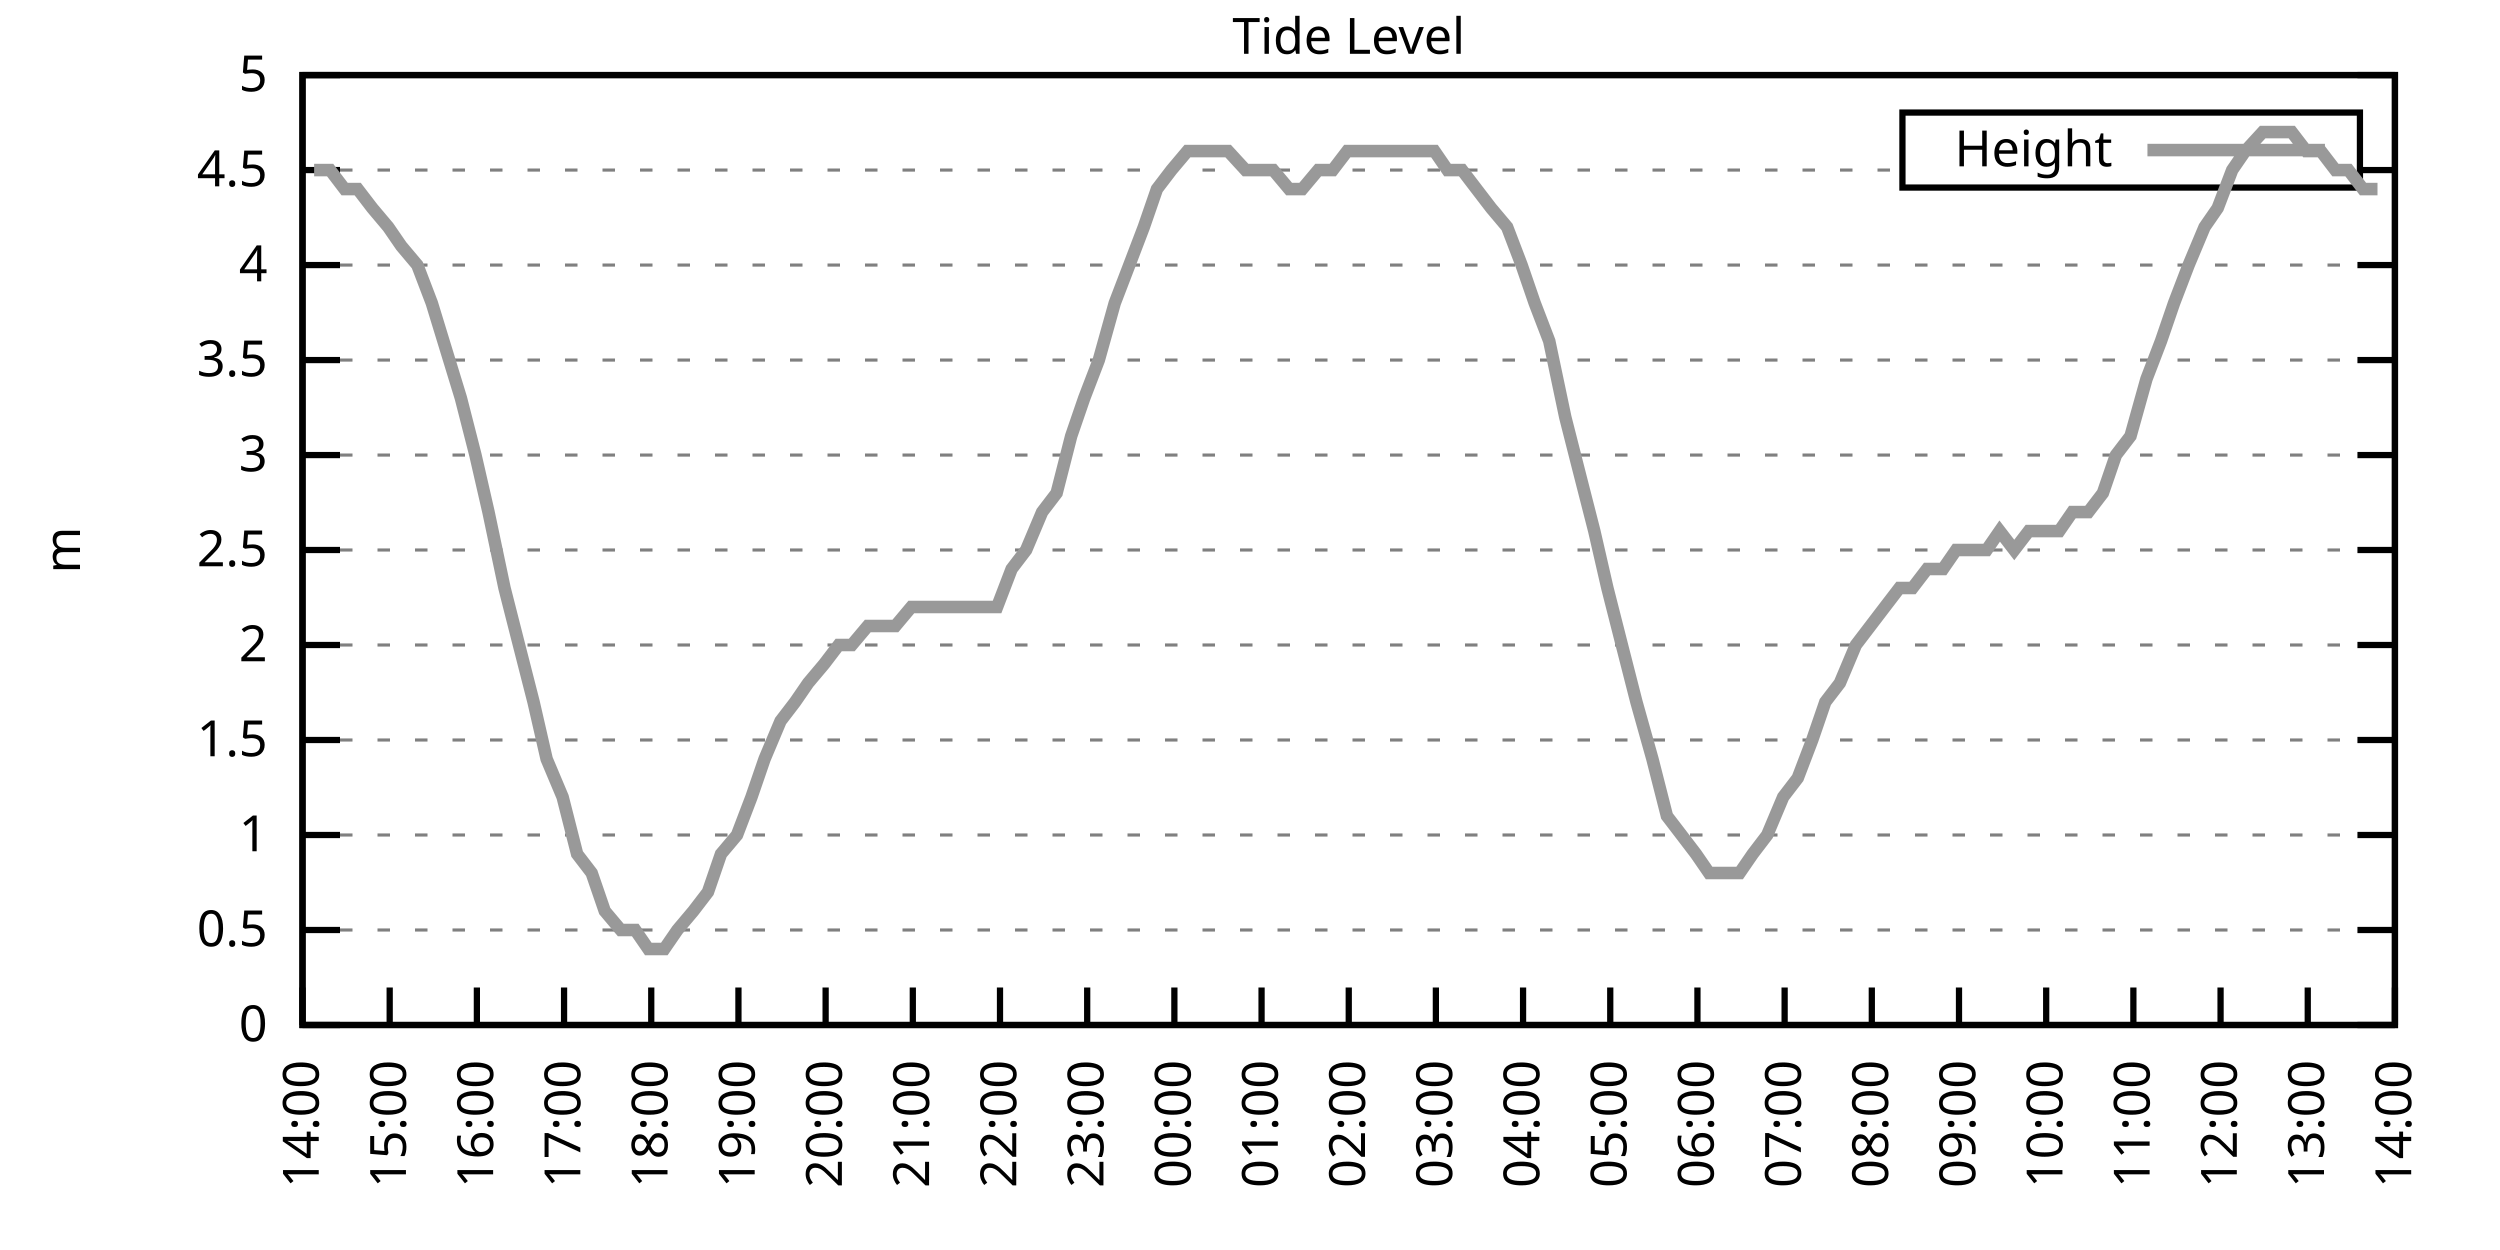
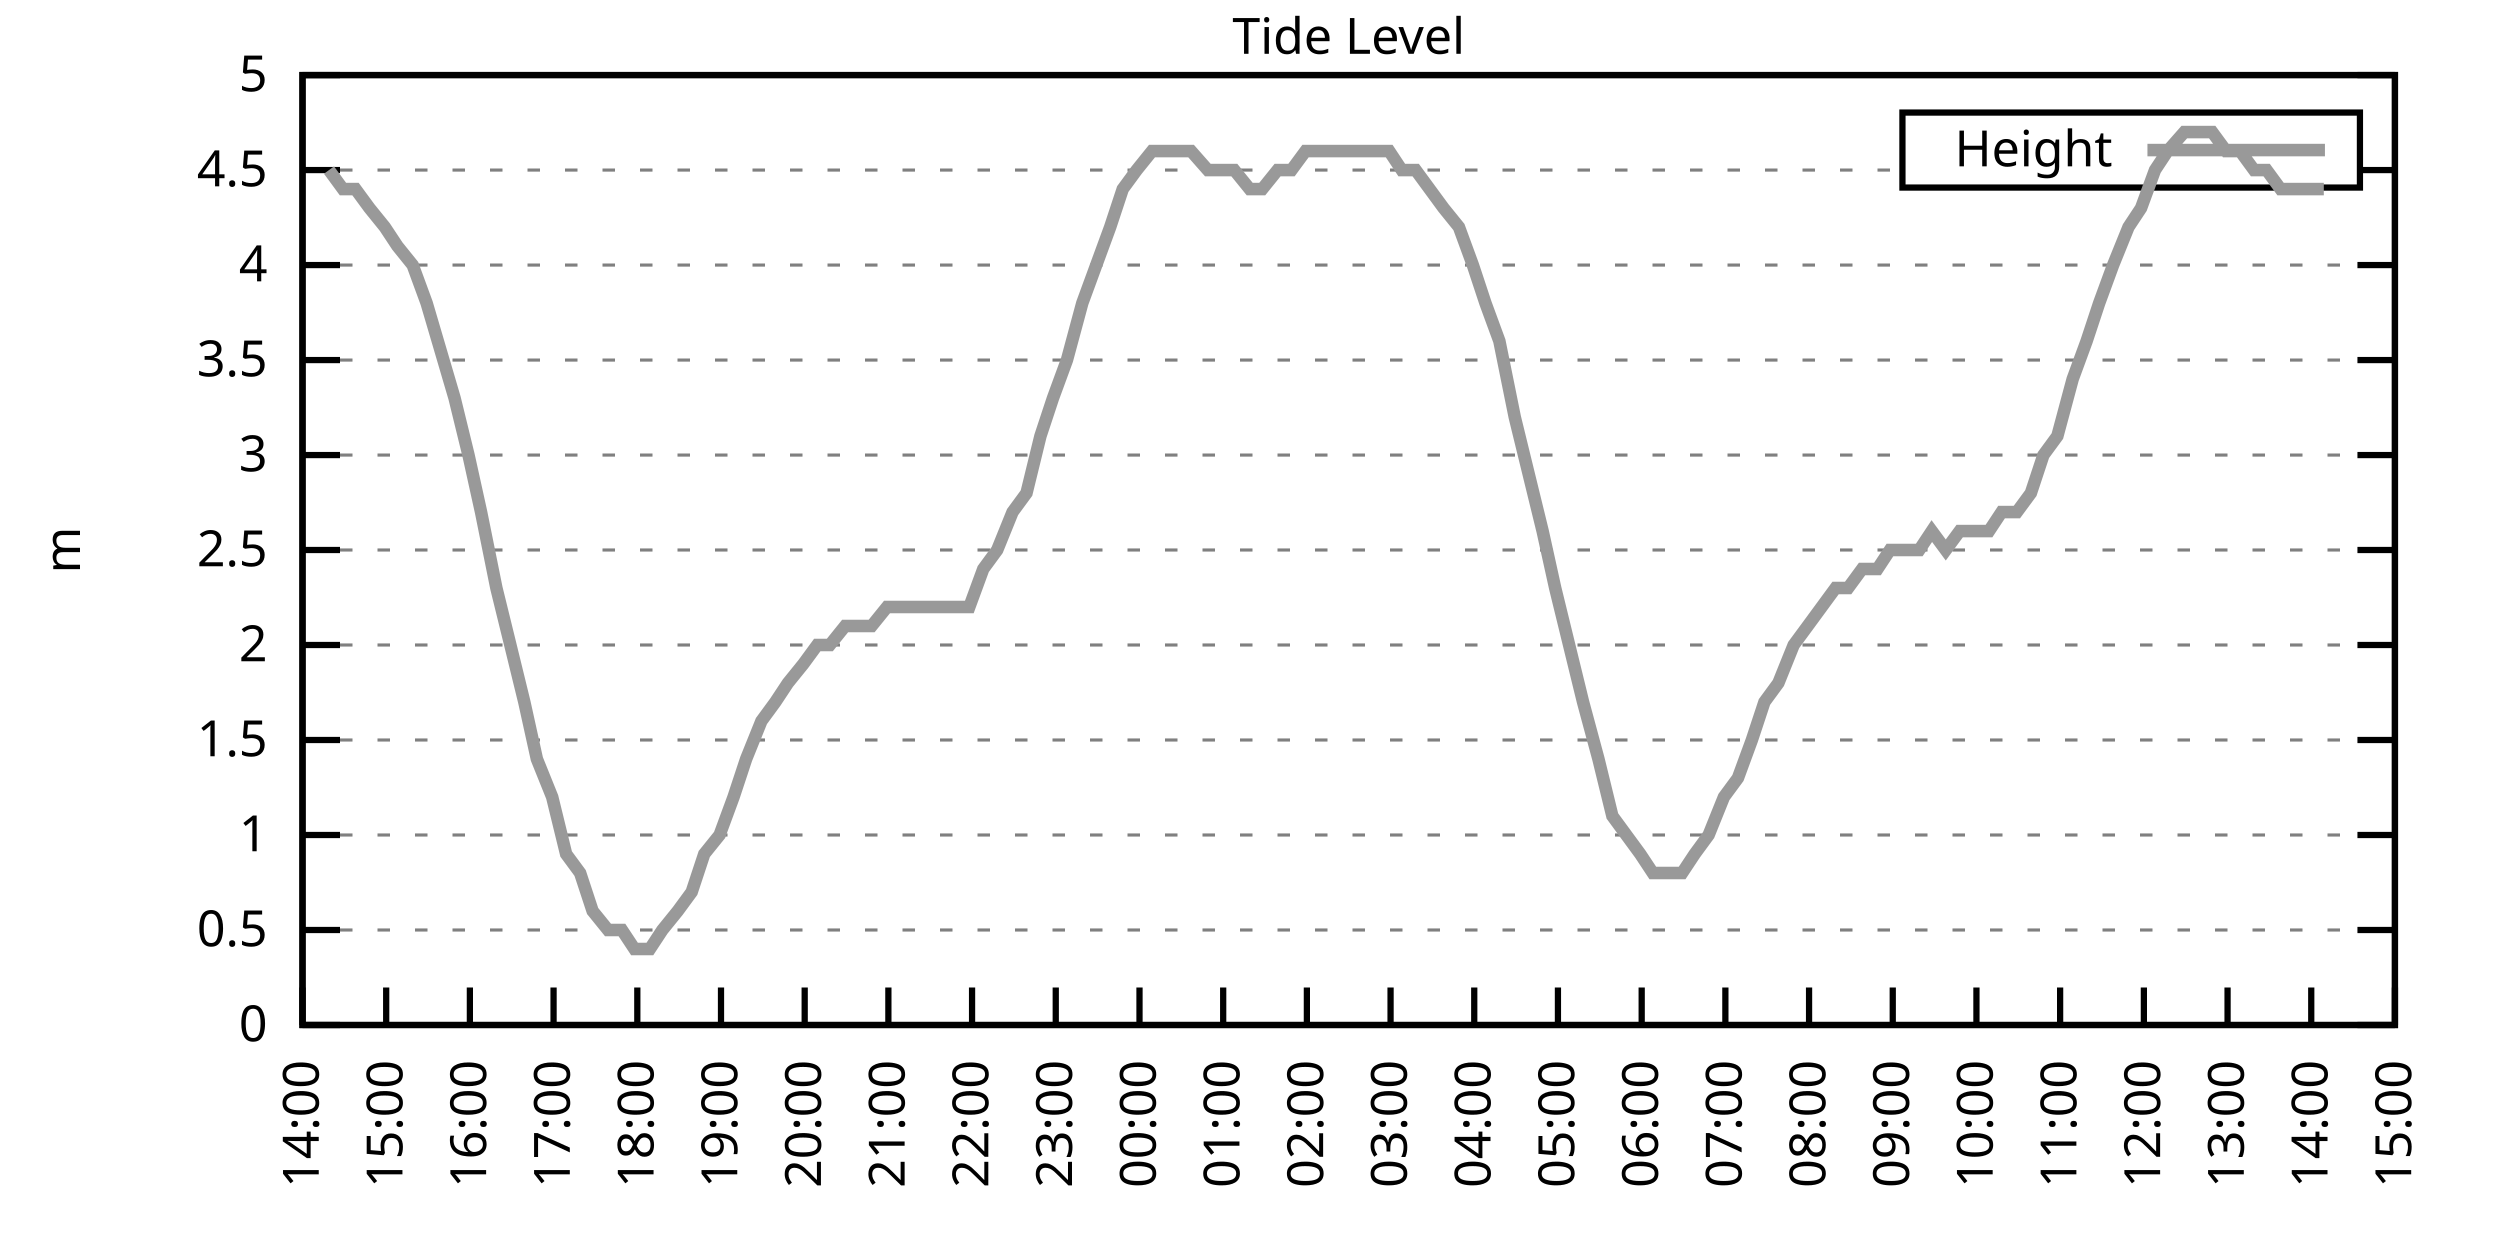
<svg xmlns="http://www.w3.org/2000/svg" xmlns:xlink="http://www.w3.org/1999/xlink" width="400" height="200" viewBox="0 0 400 200">
  <g id="gnuplot_canvas">
    <rect x="0" y="0" width="400" height="200" fill="none" />
    <defs>
      <circle id="gpDot" r="0.5" stroke-width="0.5" stroke="currentColor" />
      <path id="gpPt0" stroke-width="0.333" stroke="currentColor" d="M-1,0 h2 M0,-1 v2" />
      <path id="gpPt1" stroke-width="0.333" stroke="currentColor" d="M-1,-1 L1,1 M1,-1 L-1,1" />
      <path id="gpPt2" stroke-width="0.333" stroke="currentColor" d="M-1,0 L1,0 M0,-1 L0,1 M-1,-1 L1,1 M-1,1 L1,-1" />
      <rect id="gpPt3" stroke-width="0.333" stroke="currentColor" x="-1" y="-1" width="2" height="2" />
      <rect id="gpPt4" stroke-width="0.333" stroke="currentColor" fill="currentColor" x="-1" y="-1" width="2" height="2" />
      <circle id="gpPt5" stroke-width="0.333" stroke="currentColor" cx="0" cy="0" r="1" />
      <use xlink:href="#gpPt5" id="gpPt6" fill="currentColor" stroke="none" />
      <path id="gpPt7" stroke-width="0.333" stroke="currentColor" d="M0,-1.33 L-1.33,0.67 L1.33,0.67 z" />
      <use xlink:href="#gpPt7" id="gpPt8" fill="currentColor" stroke="none" />
      <use xlink:href="#gpPt7" id="gpPt9" stroke="currentColor" transform="rotate(180)" />
      <use xlink:href="#gpPt9" id="gpPt10" fill="currentColor" stroke="none" />
      <use xlink:href="#gpPt3" id="gpPt11" stroke="currentColor" transform="rotate(45)" />
      <use xlink:href="#gpPt11" id="gpPt12" fill="currentColor" stroke="none" />
      <path id="gpPt13" stroke-width="0.333" stroke="currentColor" d="M0,1.330 L1.265,0.411 L0.782,-1.067 L-0.782,-1.076 L-1.265,0.411 z" />
      <use xlink:href="#gpPt13" id="gpPt14" fill="currentColor" stroke="none" />
      <filter id="textbox" filterUnits="objectBoundingBox" x="0" y="0" height="1" width="1">
        <feFlood flood-color="white" flood-opacity="1" result="bgnd" />
        <feComposite in="SourceGraphic" in2="bgnd" operator="atop" />
      </filter>
      <filter id="greybox" filterUnits="objectBoundingBox" x="0" y="0" height="1" width="1">
        <feFlood flood-color="lightgrey" flood-opacity="1" result="grey" />
        <feComposite in="SourceGraphic" in2="grey" operator="atop" />
      </filter>
    </defs>
    <g fill="none" color="white" stroke="currentColor" stroke-width="1.00" stroke-linecap="butt" stroke-linejoin="miter">
</g>
    <g fill="none" color="black" stroke="currentColor" stroke-width="1.00" stroke-linecap="butt" stroke-linejoin="miter">
      <g stroke="none" shape-rendering="crispEdges">
        <polygon fill="rgb(255, 255, 255)" points="48.40,164.00 383.18,164.00 383.18,12.02 48.40,12.02 " />
      </g>
    </g>
    <g fill="none" color="black" stroke="currentColor" stroke-width="1.00" stroke-linecap="butt" stroke-linejoin="miter">
</g>
    <g fill="none" color="black" stroke="black" stroke-width="0.50" stroke-linecap="butt" stroke-linejoin="miter">
</g>
    <g fill="none" color="gray" stroke="currentColor" stroke-width="0.50" stroke-linecap="butt" stroke-linejoin="miter">
      <path stroke="gray" stroke-dasharray="2,4" class="gridline" d="M48.40,164.00 L383.19,164.00  " />
    </g>
    <g fill="none" color="gray" stroke="gray" stroke-width="1.00" stroke-linecap="butt" stroke-linejoin="miter">
</g>
    <g fill="none" color="black" stroke="currentColor" stroke-width="1.00" stroke-linecap="butt" stroke-linejoin="miter">
      <path stroke="black" d="M48.40,164.00 L54.40,164.00 M383.19,164.00 L377.19,164.00  " />
      <g transform="translate(42.80,166.60)" stroke="none" fill="black" font-family="Sans" font-size="8.00" text-anchor="end">
        <text>
          <tspan font-family="Sans"> 0</tspan>
        </text>
      </g>
    </g>
    <g fill="none" color="black" stroke="currentColor" stroke-width="1.00" stroke-linecap="butt" stroke-linejoin="miter">
</g>
    <g fill="none" color="black" stroke="black" stroke-width="0.50" stroke-linecap="butt" stroke-linejoin="miter">
</g>
    <g fill="none" color="gray" stroke="currentColor" stroke-width="0.50" stroke-linecap="butt" stroke-linejoin="miter">
      <path stroke="gray" stroke-dasharray="2,4" class="gridline" d="M48.40,148.80 L383.19,148.80  " />
    </g>
    <g fill="none" color="gray" stroke="gray" stroke-width="1.00" stroke-linecap="butt" stroke-linejoin="miter">
</g>
    <g fill="none" color="black" stroke="currentColor" stroke-width="1.00" stroke-linecap="butt" stroke-linejoin="miter">
      <path stroke="black" d="M48.40,148.80 L54.40,148.80 M383.19,148.80 L377.19,148.80  " />
      <g transform="translate(42.80,151.40)" stroke="none" fill="black" font-family="Sans" font-size="8.00" text-anchor="end">
        <text>
          <tspan font-family="Sans"> 0.5</tspan>
        </text>
      </g>
    </g>
    <g fill="none" color="black" stroke="currentColor" stroke-width="1.00" stroke-linecap="butt" stroke-linejoin="miter">
</g>
    <g fill="none" color="black" stroke="black" stroke-width="0.50" stroke-linecap="butt" stroke-linejoin="miter">
</g>
    <g fill="none" color="gray" stroke="currentColor" stroke-width="0.50" stroke-linecap="butt" stroke-linejoin="miter">
      <path stroke="gray" stroke-dasharray="2,4" class="gridline" d="M48.40,133.60 L383.19,133.60  " />
    </g>
    <g fill="none" color="gray" stroke="gray" stroke-width="1.00" stroke-linecap="butt" stroke-linejoin="miter">
</g>
    <g fill="none" color="black" stroke="currentColor" stroke-width="1.00" stroke-linecap="butt" stroke-linejoin="miter">
      <path stroke="black" d="M48.40,133.60 L54.40,133.60 M383.19,133.60 L377.19,133.60  " />
      <g transform="translate(42.80,136.20)" stroke="none" fill="black" font-family="Sans" font-size="8.00" text-anchor="end">
        <text>
          <tspan font-family="Sans"> 1</tspan>
        </text>
      </g>
    </g>
    <g fill="none" color="black" stroke="currentColor" stroke-width="1.00" stroke-linecap="butt" stroke-linejoin="miter">
</g>
    <g fill="none" color="black" stroke="black" stroke-width="0.50" stroke-linecap="butt" stroke-linejoin="miter">
</g>
    <g fill="none" color="gray" stroke="currentColor" stroke-width="0.50" stroke-linecap="butt" stroke-linejoin="miter">
      <path stroke="gray" stroke-dasharray="2,4" class="gridline" d="M48.40,118.40 L383.19,118.40  " />
    </g>
    <g fill="none" color="gray" stroke="gray" stroke-width="1.00" stroke-linecap="butt" stroke-linejoin="miter">
</g>
    <g fill="none" color="black" stroke="currentColor" stroke-width="1.00" stroke-linecap="butt" stroke-linejoin="miter">
      <path stroke="black" d="M48.40,118.40 L54.40,118.40 M383.19,118.40 L377.19,118.40  " />
      <g transform="translate(42.80,121.00)" stroke="none" fill="black" font-family="Sans" font-size="8.00" text-anchor="end">
        <text>
          <tspan font-family="Sans"> 1.5</tspan>
        </text>
      </g>
    </g>
    <g fill="none" color="black" stroke="currentColor" stroke-width="1.00" stroke-linecap="butt" stroke-linejoin="miter">
</g>
    <g fill="none" color="black" stroke="black" stroke-width="0.50" stroke-linecap="butt" stroke-linejoin="miter">
</g>
    <g fill="none" color="gray" stroke="currentColor" stroke-width="0.50" stroke-linecap="butt" stroke-linejoin="miter">
      <path stroke="gray" stroke-dasharray="2,4" class="gridline" d="M48.40,103.20 L383.19,103.20  " />
    </g>
    <g fill="none" color="gray" stroke="gray" stroke-width="1.00" stroke-linecap="butt" stroke-linejoin="miter">
</g>
    <g fill="none" color="black" stroke="currentColor" stroke-width="1.00" stroke-linecap="butt" stroke-linejoin="miter">
      <path stroke="black" d="M48.40,103.20 L54.40,103.20 M383.19,103.20 L377.19,103.20  " />
      <g transform="translate(42.80,105.80)" stroke="none" fill="black" font-family="Sans" font-size="8.00" text-anchor="end">
        <text>
          <tspan font-family="Sans"> 2</tspan>
        </text>
      </g>
    </g>
    <g fill="none" color="black" stroke="currentColor" stroke-width="1.00" stroke-linecap="butt" stroke-linejoin="miter">
</g>
    <g fill="none" color="black" stroke="black" stroke-width="0.50" stroke-linecap="butt" stroke-linejoin="miter">
</g>
    <g fill="none" color="gray" stroke="currentColor" stroke-width="0.50" stroke-linecap="butt" stroke-linejoin="miter">
      <path stroke="gray" stroke-dasharray="2,4" class="gridline" d="M48.40,88.00 L383.19,88.00  " />
    </g>
    <g fill="none" color="gray" stroke="gray" stroke-width="1.00" stroke-linecap="butt" stroke-linejoin="miter">
</g>
    <g fill="none" color="black" stroke="currentColor" stroke-width="1.00" stroke-linecap="butt" stroke-linejoin="miter">
      <path stroke="black" d="M48.40,88.00 L54.40,88.00 M383.19,88.00 L377.19,88.00  " />
      <g transform="translate(42.80,90.60)" stroke="none" fill="black" font-family="Sans" font-size="8.00" text-anchor="end">
        <text>
          <tspan font-family="Sans"> 2.5</tspan>
        </text>
      </g>
    </g>
    <g fill="none" color="black" stroke="currentColor" stroke-width="1.00" stroke-linecap="butt" stroke-linejoin="miter">
</g>
    <g fill="none" color="black" stroke="black" stroke-width="0.50" stroke-linecap="butt" stroke-linejoin="miter">
</g>
    <g fill="none" color="gray" stroke="currentColor" stroke-width="0.50" stroke-linecap="butt" stroke-linejoin="miter">
      <path stroke="gray" stroke-dasharray="2,4" class="gridline" d="M48.40,72.81 L383.19,72.81  " />
    </g>
    <g fill="none" color="gray" stroke="gray" stroke-width="1.00" stroke-linecap="butt" stroke-linejoin="miter">
</g>
    <g fill="none" color="black" stroke="currentColor" stroke-width="1.00" stroke-linecap="butt" stroke-linejoin="miter">
      <path stroke="black" d="M48.40,72.81 L54.40,72.81 M383.19,72.81 L377.19,72.81  " />
      <g transform="translate(42.80,75.41)" stroke="none" fill="black" font-family="Sans" font-size="8.00" text-anchor="end">
        <text>
          <tspan font-family="Sans"> 3</tspan>
        </text>
      </g>
    </g>
    <g fill="none" color="black" stroke="currentColor" stroke-width="1.00" stroke-linecap="butt" stroke-linejoin="miter">
</g>
    <g fill="none" color="black" stroke="black" stroke-width="0.50" stroke-linecap="butt" stroke-linejoin="miter">
</g>
    <g fill="none" color="gray" stroke="currentColor" stroke-width="0.50" stroke-linecap="butt" stroke-linejoin="miter">
      <path stroke="gray" stroke-dasharray="2,4" class="gridline" d="M48.40,57.61 L383.19,57.61  " />
    </g>
    <g fill="none" color="gray" stroke="gray" stroke-width="1.00" stroke-linecap="butt" stroke-linejoin="miter">
</g>
    <g fill="none" color="black" stroke="currentColor" stroke-width="1.00" stroke-linecap="butt" stroke-linejoin="miter">
      <path stroke="black" d="M48.40,57.61 L54.40,57.61 M383.19,57.61 L377.19,57.61  " />
      <g transform="translate(42.80,60.21)" stroke="none" fill="black" font-family="Sans" font-size="8.00" text-anchor="end">
        <text>
          <tspan font-family="Sans"> 3.5</tspan>
        </text>
      </g>
    </g>
    <g fill="none" color="black" stroke="currentColor" stroke-width="1.00" stroke-linecap="butt" stroke-linejoin="miter">
</g>
    <g fill="none" color="black" stroke="black" stroke-width="0.50" stroke-linecap="butt" stroke-linejoin="miter">
</g>
    <g fill="none" color="gray" stroke="currentColor" stroke-width="0.50" stroke-linecap="butt" stroke-linejoin="miter">
      <path stroke="gray" stroke-dasharray="2,4" class="gridline" d="M48.40,42.41 L383.19,42.41  " />
    </g>
    <g fill="none" color="gray" stroke="gray" stroke-width="1.00" stroke-linecap="butt" stroke-linejoin="miter">
</g>
    <g fill="none" color="black" stroke="currentColor" stroke-width="1.00" stroke-linecap="butt" stroke-linejoin="miter">
      <path stroke="black" d="M48.40,42.41 L54.40,42.41 M383.19,42.41 L377.19,42.41  " />
      <g transform="translate(42.80,45.01)" stroke="none" fill="black" font-family="Sans" font-size="8.00" text-anchor="end">
        <text>
          <tspan font-family="Sans"> 4</tspan>
        </text>
      </g>
    </g>
    <g fill="none" color="black" stroke="currentColor" stroke-width="1.00" stroke-linecap="butt" stroke-linejoin="miter">
</g>
    <g fill="none" color="black" stroke="black" stroke-width="0.50" stroke-linecap="butt" stroke-linejoin="miter">
</g>
    <g fill="none" color="gray" stroke="currentColor" stroke-width="0.50" stroke-linecap="butt" stroke-linejoin="miter">
      <path stroke="gray" stroke-dasharray="2,4" class="gridline" d="M48.40,27.21 L304.39,27.21 M377.59,27.21 L383.19,27.21  " />
    </g>
    <g fill="none" color="gray" stroke="gray" stroke-width="1.00" stroke-linecap="butt" stroke-linejoin="miter">
</g>
    <g fill="none" color="black" stroke="currentColor" stroke-width="1.00" stroke-linecap="butt" stroke-linejoin="miter">
      <path stroke="black" d="M48.40,27.21 L54.40,27.21 M383.19,27.21 L377.19,27.21  " />
      <g transform="translate(42.80,29.81)" stroke="none" fill="black" font-family="Sans" font-size="8.00" text-anchor="end">
        <text>
          <tspan font-family="Sans"> 4.5</tspan>
        </text>
      </g>
    </g>
    <g fill="none" color="black" stroke="currentColor" stroke-width="1.00" stroke-linecap="butt" stroke-linejoin="miter">
</g>
    <g fill="none" color="black" stroke="black" stroke-width="0.50" stroke-linecap="butt" stroke-linejoin="miter">
</g>
    <g fill="none" color="gray" stroke="currentColor" stroke-width="0.50" stroke-linecap="butt" stroke-linejoin="miter">
      <path stroke="gray" stroke-dasharray="2,4" class="gridline" d="M48.40,12.01 L383.19,12.01  " />
    </g>
    <g fill="none" color="gray" stroke="gray" stroke-width="1.00" stroke-linecap="butt" stroke-linejoin="miter">
</g>
    <g fill="none" color="black" stroke="currentColor" stroke-width="1.00" stroke-linecap="butt" stroke-linejoin="miter">
      <path stroke="black" d="M48.40,12.01 L54.40,12.01 M383.19,12.01 L377.19,12.01  " />
      <g transform="translate(42.80,14.61)" stroke="none" fill="black" font-family="Sans" font-size="8.00" text-anchor="end">
        <text>
          <tspan font-family="Sans"> 5</tspan>
        </text>
      </g>
    </g>
    <g fill="none" color="black" stroke="currentColor" stroke-width="1.00" stroke-linecap="butt" stroke-linejoin="miter">
      <path stroke="black" d="M48.40,164.00 L48.40,158.00  " />
      <g transform="translate(51.00,169.60) rotate(270.00)" stroke="none" fill="black" font-family="Sans" font-size="8.00" text-anchor="end">
        <text>
          <tspan font-family="Sans">14:00</tspan>
        </text>
      </g>
    </g>
    <g fill="none" color="black" stroke="currentColor" stroke-width="1.00" stroke-linecap="butt" stroke-linejoin="miter">
-       <path stroke="black" d="M62.35,164.00 L62.35,158.00  " />
-       <g transform="translate(64.95,169.60) rotate(270.00)" stroke="none" fill="black" font-family="Sans" font-size="8.00" text-anchor="end">
+       <path stroke="black" d="M61.79,164.00 L61.79,158.00  " />
+       <g transform="translate(64.39,169.60) rotate(270.00)" stroke="none" fill="black" font-family="Sans" font-size="8.00" text-anchor="end">
        <text>
          <tspan font-family="Sans">15:00</tspan>
        </text>
      </g>
    </g>
    <g fill="none" color="black" stroke="currentColor" stroke-width="1.00" stroke-linecap="butt" stroke-linejoin="miter">
-       <path stroke="black" d="M76.30,164.00 L76.30,158.00  " />
-       <g transform="translate(78.90,169.60) rotate(270.00)" stroke="none" fill="black" font-family="Sans" font-size="8.00" text-anchor="end">
+       <path stroke="black" d="M75.18,164.00 L75.18,158.00  " />
+       <g transform="translate(77.78,169.60) rotate(270.00)" stroke="none" fill="black" font-family="Sans" font-size="8.00" text-anchor="end">
        <text>
          <tspan font-family="Sans">16:00</tspan>
        </text>
      </g>
    </g>
    <g fill="none" color="black" stroke="currentColor" stroke-width="1.00" stroke-linecap="butt" stroke-linejoin="miter">
-       <path stroke="black" d="M90.25,164.00 L90.25,158.00  " />
-       <g transform="translate(92.85,169.60) rotate(270.00)" stroke="none" fill="black" font-family="Sans" font-size="8.00" text-anchor="end">
+       <path stroke="black" d="M88.57,164.00 L88.57,158.00  " />
+       <g transform="translate(91.17,169.60) rotate(270.00)" stroke="none" fill="black" font-family="Sans" font-size="8.00" text-anchor="end">
        <text>
          <tspan font-family="Sans">17:00</tspan>
        </text>
      </g>
    </g>
    <g fill="none" color="black" stroke="currentColor" stroke-width="1.00" stroke-linecap="butt" stroke-linejoin="miter">
-       <path stroke="black" d="M104.20,164.00 L104.20,158.00  " />
-       <g transform="translate(106.80,169.60) rotate(270.00)" stroke="none" fill="black" font-family="Sans" font-size="8.00" text-anchor="end">
+       <path stroke="black" d="M101.97,164.00 L101.97,158.00  " />
+       <g transform="translate(104.57,169.60) rotate(270.00)" stroke="none" fill="black" font-family="Sans" font-size="8.00" text-anchor="end">
        <text>
          <tspan font-family="Sans">18:00</tspan>
        </text>
      </g>
    </g>
    <g fill="none" color="black" stroke="currentColor" stroke-width="1.00" stroke-linecap="butt" stroke-linejoin="miter">
-       <path stroke="black" d="M118.15,164.00 L118.15,158.00  " />
-       <g transform="translate(120.75,169.60) rotate(270.00)" stroke="none" fill="black" font-family="Sans" font-size="8.00" text-anchor="end">
+       <path stroke="black" d="M115.36,164.00 L115.36,158.00  " />
+       <g transform="translate(117.96,169.60) rotate(270.00)" stroke="none" fill="black" font-family="Sans" font-size="8.00" text-anchor="end">
        <text>
          <tspan font-family="Sans">19:00</tspan>
        </text>
      </g>
    </g>
    <g fill="none" color="black" stroke="currentColor" stroke-width="1.00" stroke-linecap="butt" stroke-linejoin="miter">
-       <path stroke="black" d="M132.10,164.00 L132.10,158.00  " />
-       <g transform="translate(134.70,169.60) rotate(270.00)" stroke="none" fill="black" font-family="Sans" font-size="8.00" text-anchor="end">
+       <path stroke="black" d="M128.75,164.00 L128.75,158.00  " />
+       <g transform="translate(131.35,169.60) rotate(270.00)" stroke="none" fill="black" font-family="Sans" font-size="8.00" text-anchor="end">
        <text>
          <tspan font-family="Sans">20:00</tspan>
        </text>
      </g>
    </g>
    <g fill="none" color="black" stroke="currentColor" stroke-width="1.00" stroke-linecap="butt" stroke-linejoin="miter">
-       <path stroke="black" d="M146.05,164.00 L146.05,158.00  " />
-       <g transform="translate(148.65,169.60) rotate(270.00)" stroke="none" fill="black" font-family="Sans" font-size="8.00" text-anchor="end">
+       <path stroke="black" d="M142.14,164.00 L142.14,158.00  " />
+       <g transform="translate(144.74,169.60) rotate(270.00)" stroke="none" fill="black" font-family="Sans" font-size="8.00" text-anchor="end">
        <text>
          <tspan font-family="Sans">21:00</tspan>
        </text>
      </g>
    </g>
    <g fill="none" color="black" stroke="currentColor" stroke-width="1.00" stroke-linecap="butt" stroke-linejoin="miter">
-       <path stroke="black" d="M160.00,164.00 L160.00,158.00  " />
-       <g transform="translate(162.60,169.60) rotate(270.00)" stroke="none" fill="black" font-family="Sans" font-size="8.00" text-anchor="end">
+       <path stroke="black" d="M155.53,164.00 L155.53,158.00  " />
+       <g transform="translate(158.13,169.60) rotate(270.00)" stroke="none" fill="black" font-family="Sans" font-size="8.00" text-anchor="end">
        <text>
          <tspan font-family="Sans">22:00</tspan>
        </text>
      </g>
    </g>
    <g fill="none" color="black" stroke="currentColor" stroke-width="1.00" stroke-linecap="butt" stroke-linejoin="miter">
-       <path stroke="black" d="M173.95,164.00 L173.95,158.00  " />
-       <g transform="translate(176.55,169.60) rotate(270.00)" stroke="none" fill="black" font-family="Sans" font-size="8.00" text-anchor="end">
+       <path stroke="black" d="M168.92,164.00 L168.92,158.00  " />
+       <g transform="translate(171.52,169.60) rotate(270.00)" stroke="none" fill="black" font-family="Sans" font-size="8.00" text-anchor="end">
        <text>
          <tspan font-family="Sans">23:00</tspan>
        </text>
      </g>
    </g>
    <g fill="none" color="black" stroke="currentColor" stroke-width="1.00" stroke-linecap="butt" stroke-linejoin="miter">
-       <path stroke="black" d="M187.90,164.00 L187.90,158.00  " />
-       <g transform="translate(190.50,169.60) rotate(270.00)" stroke="none" fill="black" font-family="Sans" font-size="8.00" text-anchor="end">
+       <path stroke="black" d="M182.32,164.00 L182.32,158.00  " />
+       <g transform="translate(184.92,169.60) rotate(270.00)" stroke="none" fill="black" font-family="Sans" font-size="8.00" text-anchor="end">
        <text>
          <tspan font-family="Sans">00:00</tspan>
        </text>
      </g>
    </g>
    <g fill="none" color="black" stroke="currentColor" stroke-width="1.00" stroke-linecap="butt" stroke-linejoin="miter">
-       <path stroke="black" d="M201.85,164.00 L201.85,158.00  " />
-       <g transform="translate(204.45,169.60) rotate(270.00)" stroke="none" fill="black" font-family="Sans" font-size="8.00" text-anchor="end">
+       <path stroke="black" d="M195.71,164.00 L195.71,158.00  " />
+       <g transform="translate(198.31,169.60) rotate(270.00)" stroke="none" fill="black" font-family="Sans" font-size="8.00" text-anchor="end">
        <text>
          <tspan font-family="Sans">01:00</tspan>
        </text>
      </g>
    </g>
    <g fill="none" color="black" stroke="currentColor" stroke-width="1.00" stroke-linecap="butt" stroke-linejoin="miter">
-       <path stroke="black" d="M215.80,164.00 L215.80,158.00  " />
-       <g transform="translate(218.40,169.60) rotate(270.00)" stroke="none" fill="black" font-family="Sans" font-size="8.00" text-anchor="end">
+       <path stroke="black" d="M209.10,164.00 L209.10,158.00  " />
+       <g transform="translate(211.70,169.60) rotate(270.00)" stroke="none" fill="black" font-family="Sans" font-size="8.00" text-anchor="end">
        <text>
          <tspan font-family="Sans">02:00</tspan>
        </text>
      </g>
    </g>
    <g fill="none" color="black" stroke="currentColor" stroke-width="1.00" stroke-linecap="butt" stroke-linejoin="miter">
-       <path stroke="black" d="M229.74,164.00 L229.74,158.00  " />
-       <g transform="translate(232.34,169.60) rotate(270.00)" stroke="none" fill="black" font-family="Sans" font-size="8.00" text-anchor="end">
+       <path stroke="black" d="M222.49,164.00 L222.49,158.00  " />
+       <g transform="translate(225.09,169.60) rotate(270.00)" stroke="none" fill="black" font-family="Sans" font-size="8.00" text-anchor="end">
        <text>
          <tspan font-family="Sans">03:00</tspan>
        </text>
      </g>
    </g>
    <g fill="none" color="black" stroke="currentColor" stroke-width="1.00" stroke-linecap="butt" stroke-linejoin="miter">
-       <path stroke="black" d="M243.69,164.00 L243.69,158.00  " />
-       <g transform="translate(246.29,169.60) rotate(270.00)" stroke="none" fill="black" font-family="Sans" font-size="8.00" text-anchor="end">
+       <path stroke="black" d="M235.88,164.00 L235.88,158.00  " />
+       <g transform="translate(238.48,169.60) rotate(270.00)" stroke="none" fill="black" font-family="Sans" font-size="8.00" text-anchor="end">
        <text>
          <tspan font-family="Sans">04:00</tspan>
        </text>
      </g>
    </g>
    <g fill="none" color="black" stroke="currentColor" stroke-width="1.00" stroke-linecap="butt" stroke-linejoin="miter">
-       <path stroke="black" d="M257.64,164.00 L257.64,158.00  " />
-       <g transform="translate(260.24,169.60) rotate(270.00)" stroke="none" fill="black" font-family="Sans" font-size="8.00" text-anchor="end">
+       <path stroke="black" d="M249.27,164.00 L249.27,158.00  " />
+       <g transform="translate(251.87,169.60) rotate(270.00)" stroke="none" fill="black" font-family="Sans" font-size="8.00" text-anchor="end">
        <text>
          <tspan font-family="Sans">05:00</tspan>
        </text>
      </g>
    </g>
    <g fill="none" color="black" stroke="currentColor" stroke-width="1.00" stroke-linecap="butt" stroke-linejoin="miter">
-       <path stroke="black" d="M271.59,164.00 L271.59,158.00  " />
-       <g transform="translate(274.19,169.60) rotate(270.00)" stroke="none" fill="black" font-family="Sans" font-size="8.00" text-anchor="end">
+       <path stroke="black" d="M262.67,164.00 L262.67,158.00  " />
+       <g transform="translate(265.27,169.60) rotate(270.00)" stroke="none" fill="black" font-family="Sans" font-size="8.00" text-anchor="end">
        <text>
          <tspan font-family="Sans">06:00</tspan>
        </text>
      </g>
    </g>
    <g fill="none" color="black" stroke="currentColor" stroke-width="1.00" stroke-linecap="butt" stroke-linejoin="miter">
-       <path stroke="black" d="M285.54,164.00 L285.54,158.00  " />
-       <g transform="translate(288.14,169.60) rotate(270.00)" stroke="none" fill="black" font-family="Sans" font-size="8.00" text-anchor="end">
+       <path stroke="black" d="M276.06,164.00 L276.06,158.00  " />
+       <g transform="translate(278.66,169.60) rotate(270.00)" stroke="none" fill="black" font-family="Sans" font-size="8.00" text-anchor="end">
        <text>
          <tspan font-family="Sans">07:00</tspan>
        </text>
      </g>
    </g>
    <g fill="none" color="black" stroke="currentColor" stroke-width="1.00" stroke-linecap="butt" stroke-linejoin="miter">
-       <path stroke="black" d="M299.49,164.00 L299.49,158.00  " />
-       <g transform="translate(302.09,169.60) rotate(270.00)" stroke="none" fill="black" font-family="Sans" font-size="8.00" text-anchor="end">
+       <path stroke="black" d="M289.45,164.00 L289.45,158.00  " />
+       <g transform="translate(292.05,169.60) rotate(270.00)" stroke="none" fill="black" font-family="Sans" font-size="8.00" text-anchor="end">
        <text>
          <tspan font-family="Sans">08:00</tspan>
        </text>
      </g>
    </g>
    <g fill="none" color="black" stroke="currentColor" stroke-width="1.00" stroke-linecap="butt" stroke-linejoin="miter">
-       <path stroke="black" d="M313.44,164.00 L313.44,158.00  " />
-       <g transform="translate(316.04,169.60) rotate(270.00)" stroke="none" fill="black" font-family="Sans" font-size="8.00" text-anchor="end">
+       <path stroke="black" d="M302.84,164.00 L302.84,158.00  " />
+       <g transform="translate(305.44,169.60) rotate(270.00)" stroke="none" fill="black" font-family="Sans" font-size="8.00" text-anchor="end">
        <text>
          <tspan font-family="Sans">09:00</tspan>
        </text>
      </g>
    </g>
    <g fill="none" color="black" stroke="currentColor" stroke-width="1.00" stroke-linecap="butt" stroke-linejoin="miter">
-       <path stroke="black" d="M327.39,164.00 L327.39,158.00  " />
-       <g transform="translate(329.99,169.60) rotate(270.00)" stroke="none" fill="black" font-family="Sans" font-size="8.00" text-anchor="end">
+       <path stroke="black" d="M316.23,164.00 L316.23,158.00  " />
+       <g transform="translate(318.83,169.60) rotate(270.00)" stroke="none" fill="black" font-family="Sans" font-size="8.00" text-anchor="end">
        <text>
          <tspan font-family="Sans">10:00</tspan>
        </text>
      </g>
    </g>
    <g fill="none" color="black" stroke="currentColor" stroke-width="1.00" stroke-linecap="butt" stroke-linejoin="miter">
-       <path stroke="black" d="M341.34,164.00 L341.34,158.00  " />
-       <g transform="translate(343.94,169.60) rotate(270.00)" stroke="none" fill="black" font-family="Sans" font-size="8.00" text-anchor="end">
+       <path stroke="black" d="M329.62,164.00 L329.62,158.00  " />
+       <g transform="translate(332.22,169.60) rotate(270.00)" stroke="none" fill="black" font-family="Sans" font-size="8.00" text-anchor="end">
        <text>
          <tspan font-family="Sans">11:00</tspan>
        </text>
      </g>
    </g>
    <g fill="none" color="black" stroke="currentColor" stroke-width="1.00" stroke-linecap="butt" stroke-linejoin="miter">
-       <path stroke="black" d="M355.29,164.00 L355.29,158.00  " />
-       <g transform="translate(357.89,169.60) rotate(270.00)" stroke="none" fill="black" font-family="Sans" font-size="8.00" text-anchor="end">
+       <path stroke="black" d="M343.02,164.00 L343.02,158.00  " />
+       <g transform="translate(345.62,169.60) rotate(270.00)" stroke="none" fill="black" font-family="Sans" font-size="8.00" text-anchor="end">
        <text>
          <tspan font-family="Sans">12:00</tspan>
        </text>
      </g>
    </g>
    <g fill="none" color="black" stroke="currentColor" stroke-width="1.00" stroke-linecap="butt" stroke-linejoin="miter">
-       <path stroke="black" d="M369.24,164.00 L369.24,158.00  " />
-       <g transform="translate(371.84,169.60) rotate(270.00)" stroke="none" fill="black" font-family="Sans" font-size="8.00" text-anchor="end">
+       <path stroke="black" d="M356.41,164.00 L356.41,158.00  " />
+       <g transform="translate(359.01,169.60) rotate(270.00)" stroke="none" fill="black" font-family="Sans" font-size="8.00" text-anchor="end">
        <text>
          <tspan font-family="Sans">13:00</tspan>
+         </text>
+       </g>
+     </g>
+     <g fill="none" color="black" stroke="currentColor" stroke-width="1.00" stroke-linecap="butt" stroke-linejoin="miter">
+       <path stroke="black" d="M369.80,164.00 L369.80,158.00  " />
+       <g transform="translate(372.40,169.60) rotate(270.00)" stroke="none" fill="black" font-family="Sans" font-size="8.00" text-anchor="end">
+         <text>
+           <tspan font-family="Sans">14:00</tspan>
        </text>
      </g>
    </g>
    <g fill="none" color="black" stroke="currentColor" stroke-width="1.00" stroke-linecap="butt" stroke-linejoin="miter">
      <path stroke="black" d="M383.19,164.00 L383.19,158.00  " />
      <g transform="translate(385.79,169.60) rotate(270.00)" stroke="none" fill="black" font-family="Sans" font-size="8.00" text-anchor="end">
        <text>
-           <tspan font-family="Sans">14:00</tspan>
+           <tspan font-family="Sans">15:00</tspan>
        </text>
      </g>
    </g>
    <g fill="none" color="black" stroke="currentColor" stroke-width="1.00" stroke-linecap="butt" stroke-linejoin="miter">
</g>
    <g fill="none" color="black" stroke="currentColor" stroke-width="1.00" stroke-linecap="butt" stroke-linejoin="miter">
      <path stroke="black" d="M48.40,12.01 L48.40,164.00 L383.19,164.00 L383.19,12.01 L48.40,12.01 Z  " />
    </g>
    <g fill="none" color="black" stroke="currentColor" stroke-width="1.00" stroke-linecap="butt" stroke-linejoin="miter">
</g>
    <g fill="none" color="black" stroke="currentColor" stroke-width="1.00" stroke-linecap="butt" stroke-linejoin="miter">
      <path stroke="black" d="M304.39,30.01 L304.39,18.01 L377.59,18.01 L377.59,30.01 L304.39,30.01 Z  " />
    </g>
    <g id="Tide_level_plot_1">
      <g fill="none" color="white" stroke="black" stroke-width="2.00" stroke-linecap="butt" stroke-linejoin="miter">
</g>
      <g fill="none" color="black" stroke="currentColor" stroke-width="2.00" stroke-linecap="butt" stroke-linejoin="miter">
        <g transform="translate(337.99,26.61)" stroke="none" fill="black" font-family="Sans" font-size="8.00" text-anchor="end">
          <text>
            <tspan font-family="Sans">Height</tspan>
          </text>
        </g>
      </g>
      <g fill="none" color="black" stroke="currentColor" stroke-width="2.00" stroke-linecap="butt" stroke-linejoin="miter">
-         <path stroke="rgb(153, 153, 153)" d="M343.59,24.01 L371.99,24.01 M50.26,27.21 L52.82,27.21 L55.14,30.25 L57.23,30.25 L59.56,33.29 L62.12,36.33   L64.21,39.37 L66.77,42.41 L69.09,48.49 L70.95,54.57 L73.74,63.69 L76.07,72.81 L78.16,81.93 L80.72,94.08   L83.04,103.20 L85.37,112.32 L87.46,121.44 L90.02,127.52 L92.34,136.64 L94.67,139.68 L96.76,145.76 L99.32,148.80   L101.64,148.80 L103.73,151.84 L106.29,151.84 L108.38,148.80 L110.94,145.76 L113.27,142.72 L115.36,136.64 L117.92,133.60   L120.24,127.52 L122.33,121.44 L124.89,115.36 L127.22,112.32 L129.31,109.28 L131.87,106.24 L134.19,103.20 L136.28,103.20   L138.84,100.16 L141.16,100.16 L143.26,100.16 L145.81,97.12 L147.91,97.12 L150.46,97.12 L152.56,97.12 L155.11,97.12   L157.44,97.12 L159.53,97.12 L161.86,91.04 L164.18,88.00 L166.74,81.93 L169.06,78.89 L171.39,69.77 L173.48,63.69   L175.81,57.61 L178.36,48.49 L180.69,42.41 L183.01,36.33 L185.11,30.25 L187.43,27.21 L189.99,24.17 L192.31,24.17   L194.64,24.17 L196.50,24.17 L199.29,27.21 L201.15,27.21 L203.71,27.21 L206.26,30.25 L208.36,30.25 L210.91,27.21   L213.24,27.21 L215.56,24.17 L217.89,24.17 L219.75,24.17 L222.30,24.17 L224.86,24.17 L227.19,24.17 L229.51,24.17   L231.60,27.21 L233.93,27.21 L236.25,30.25 L238.58,33.29 L241.14,36.33 L243.46,42.41 L245.55,48.49 L247.88,54.57   L250.44,66.73 L252.76,75.85 L255.09,84.97 L257.18,94.08 L259.50,103.20 L261.83,112.32 L264.39,121.44 L266.71,130.56   L269.04,133.60 L271.36,136.64 L273.45,139.68 L276.01,139.68 L278.34,139.68 L280.43,136.64 L282.75,133.60 L285.31,127.52   L287.64,124.48 L289.96,118.40 L292.05,112.32 L294.38,109.28 L296.94,103.20 L299.26,100.16 L301.58,97.12 L303.91,94.08   L306.00,94.08 L308.33,91.04 L310.88,91.04 L312.98,88.00 L315.30,88.00 L317.86,88.00 L319.95,84.97 L322.28,88.00   L324.60,84.97 L327.16,84.97 L329.48,84.97 L331.58,81.93 L334.13,81.93 L336.46,78.89 L338.55,72.81 L340.88,69.77   L343.43,60.65 L345.76,54.57 L347.85,48.49 L350.18,42.41 L352.73,36.33 L354.83,33.29 L357.15,27.21 L359.24,24.17   L362.03,21.13 L364.36,21.13 L366.68,21.13 L369.01,24.17 L371.33,24.17 L373.66,27.21 L375.75,27.21 L378.08,30.25   L380.40,30.25  " />
+         <path stroke="rgb(153, 153, 153)" d="M343.59,24.01 L371.99,24.01 M52.64,27.21 L54.87,30.25 L56.88,30.25 L59.11,33.29 L61.57,36.33 L63.58,39.37   L66.03,42.41 L68.26,48.49 L70.05,54.57 L72.73,63.69 L74.96,72.81 L76.97,81.93 L79.42,94.08 L81.66,103.20   L83.89,112.32 L85.90,121.44 L88.35,127.52 L90.58,136.64 L92.82,139.68 L94.82,145.76 L97.28,148.80 L99.51,148.80   L101.52,151.84 L103.98,151.84 L105.98,148.80 L108.44,145.76 L110.67,142.72 L112.68,136.64 L115.13,133.60 L117.37,127.52   L119.38,121.44 L121.83,115.36 L124.06,112.32 L126.07,109.28 L128.53,106.24 L130.76,103.20 L132.77,103.20 L135.22,100.16   L137.45,100.16 L139.46,100.16 L141.92,97.12 L143.93,97.12 L146.38,97.12 L148.39,97.12 L150.85,97.12 L153.08,97.12   L155.09,97.12 L157.32,91.04 L159.55,88.00 L162.01,81.93 L164.24,78.89 L166.47,69.77 L168.48,63.69 L170.71,57.61   L173.17,48.49 L175.40,42.41 L177.63,36.33 L179.64,30.25 L181.87,27.21 L184.32,24.17 L186.56,24.17 L188.79,24.17   L190.57,24.17 L193.25,27.21 L195.04,27.21 L197.49,27.21 L199.95,30.25 L201.96,30.25 L204.41,27.21 L206.64,27.21   L208.88,24.17 L211.11,24.17 L212.89,24.17 L215.35,24.17 L217.80,24.17 L220.04,24.17 L222.27,24.17 L224.28,27.21   L226.51,27.21 L228.74,30.25 L230.97,33.29 L233.43,36.33 L235.66,42.41 L237.67,48.49 L239.90,54.57 L242.36,66.73   L244.59,75.85 L246.82,84.97 L248.83,94.08 L251.06,103.20 L253.29,112.32 L255.75,121.44 L257.98,130.56 L260.21,133.60   L262.44,136.64 L264.45,139.68 L266.91,139.68 L269.14,139.68 L271.15,136.64 L273.38,133.60 L275.83,127.52 L278.07,124.48   L280.30,118.40 L282.31,112.32 L284.54,109.28 L286.99,103.20 L289.23,100.16 L291.46,97.12 L293.69,94.08 L295.70,94.08   L297.93,91.04 L300.39,91.04 L302.39,88.00 L304.63,88.00 L307.08,88.00 L309.09,84.97 L311.32,88.00 L313.55,84.97   L316.01,84.97 L318.24,84.97 L320.25,81.93 L322.70,81.93 L324.94,78.89 L326.95,72.81 L329.18,69.77 L331.63,60.65   L333.86,54.57 L335.87,48.49 L338.10,42.41 L340.56,36.33 L342.57,33.29 L344.80,27.21 L346.81,24.17 L349.49,21.13   L351.72,21.13 L353.95,21.13 L356.18,24.17 L358.42,24.17 L360.65,27.21 L362.66,27.21 L364.89,30.25 L367.12,30.25   L369.58,30.25 L371.81,30.25  " />
      </g>
    </g>
    <g fill="none" color="black" stroke="currentColor" stroke-width="2.00" stroke-linecap="butt" stroke-linejoin="miter">
</g>
    <g fill="none" color="black" stroke="black" stroke-width="1.00" stroke-linecap="butt" stroke-linejoin="miter">
</g>
    <g fill="none" color="black" stroke="currentColor" stroke-width="1.00" stroke-linecap="butt" stroke-linejoin="miter">
      <path stroke="black" d="M48.40,12.01 L48.40,164.00 L383.19,164.00 L383.19,12.01 L48.40,12.01 Z  " />
      <g transform="translate(12.80,88.01) rotate(270.00)" stroke="none" fill="black" font-family="Sans" font-size="8.00" text-anchor="middle">
        <text>
          <tspan font-family="Sans">m</tspan>
        </text>
      </g>
    </g>
    <g fill="none" color="black" stroke="currentColor" stroke-width="1.00" stroke-linecap="butt" stroke-linejoin="miter">
</g>
    <g fill="none" color="black" stroke="currentColor" stroke-width="1.00" stroke-linecap="butt" stroke-linejoin="miter">
      <g transform="translate(215.79,8.61)" stroke="none" fill="black" font-family="Sans" font-size="8.00" text-anchor="middle">
        <text>
          <tspan font-family="Sans">Tide Level</tspan>
        </text>
      </g>
    </g>
    <g fill="none" color="black" stroke="currentColor" stroke-width="1.00" stroke-linecap="butt" stroke-linejoin="miter">
</g>
  </g>
</svg>
